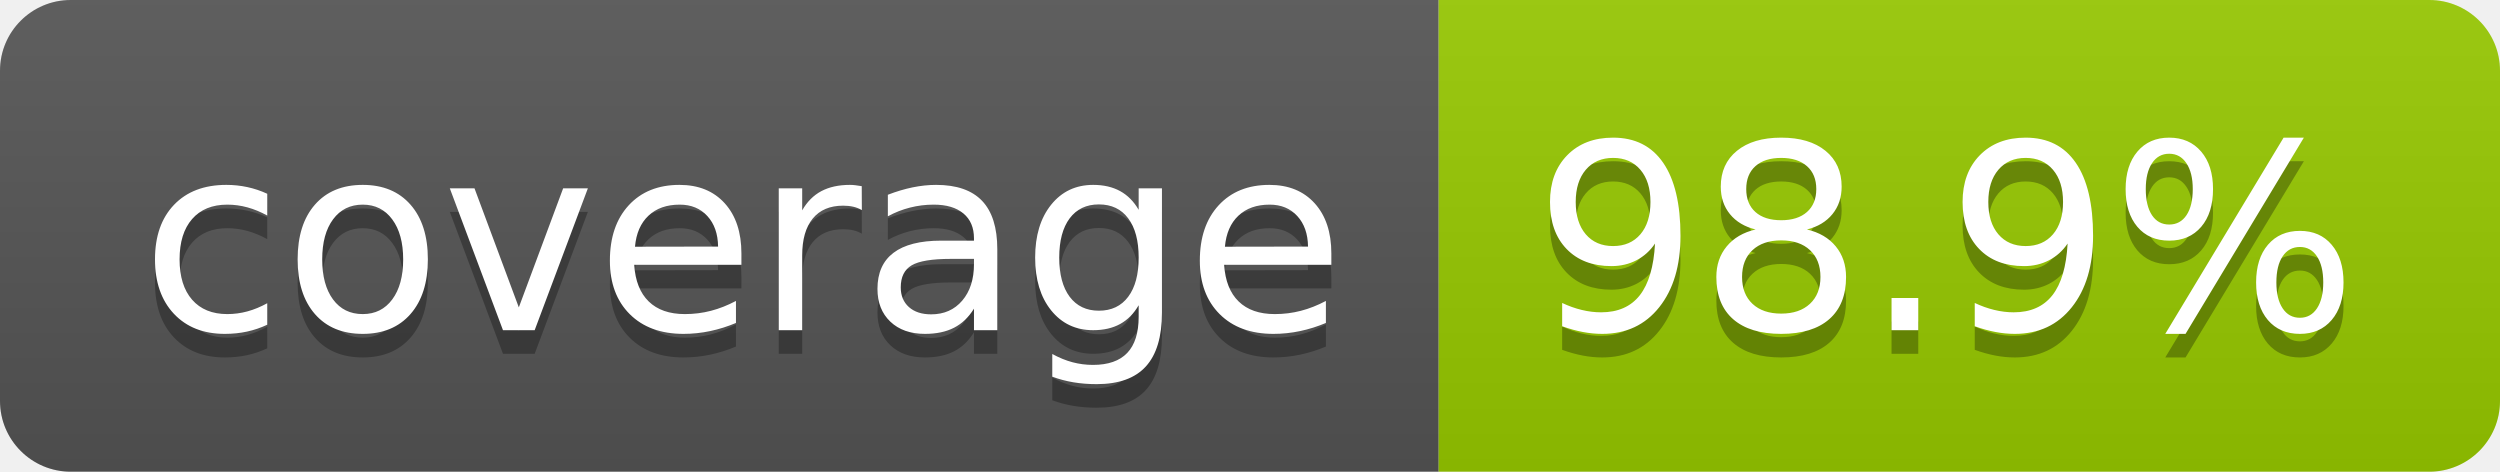
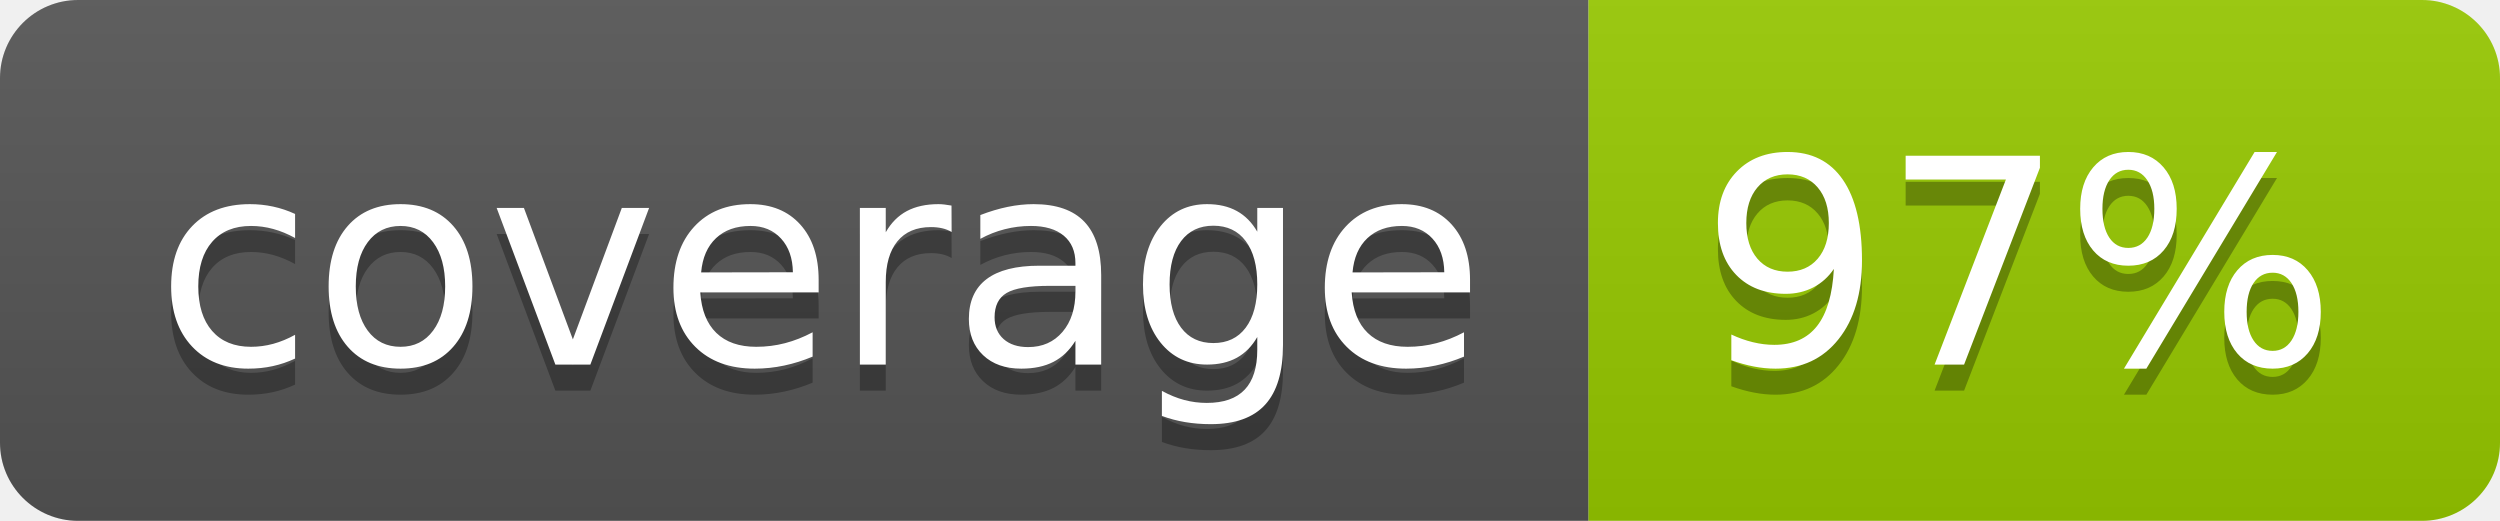
- <svg xmlns="http://www.w3.org/2000/svg" width="106" height="20" role="img" aria-label="coverage: 98.9%">
+ <svg xmlns="http://www.w3.org/2000/svg" width="96" height="20" role="img" aria-label="coverage: 97%">
  <linearGradient id="s" x2="0" y2="100%">
    <stop offset="0" stop-color="#bbb" stop-opacity=".1" />
    <stop offset="1" stop-opacity=".1" />
  </linearGradient>
  <clipPath id="r">
-     <rect width="106" height="20" rx="3" fill="#fff" />
+     <rect width="96" height="20" rx="3" fill="#fff" />
  </clipPath>
  <g clip-path="url(#r)">
    <rect width="61" height="20" fill="#555" />
-     <rect x="61" width="45" height="20" fill="#97ca00" />
-     <rect width="106" height="20" fill="url(#s)" />
+     <rect x="61" width="35" height="20" fill="#97ca00" />
+     <rect width="96" height="20" fill="url(#s)" />
  </g>
  <g fill="#fff" text-anchor="middle" font-family="Verdana,Geneva,DejaVu Sans,sans-serif" text-rendering="geometricPrecision" font-size="110">
    <text aria-hidden="true" x="315" y="150" fill="#010101" fill-opacity=".3" transform="scale(.1)" textLength="510">coverage</text>
    <text x="315" y="140" transform="scale(.1)" fill="#fff" textLength="510">coverage</text>
-     <text aria-hidden="true" x="825" y="150" fill="#010101" fill-opacity=".3" transform="scale(.1)" textLength="350">98.9%</text>
-     <text x="825" y="140" transform="scale(.1)" fill="#fff" textLength="350">98.9%</text>
+     <text aria-hidden="true" x="775" y="150" fill="#010101" fill-opacity=".3" transform="scale(.1)" textLength="245">97%</text>
+     <text x="775" y="140" transform="scale(.1)" fill="#fff" textLength="245">97%</text>
  </g>
</svg>
